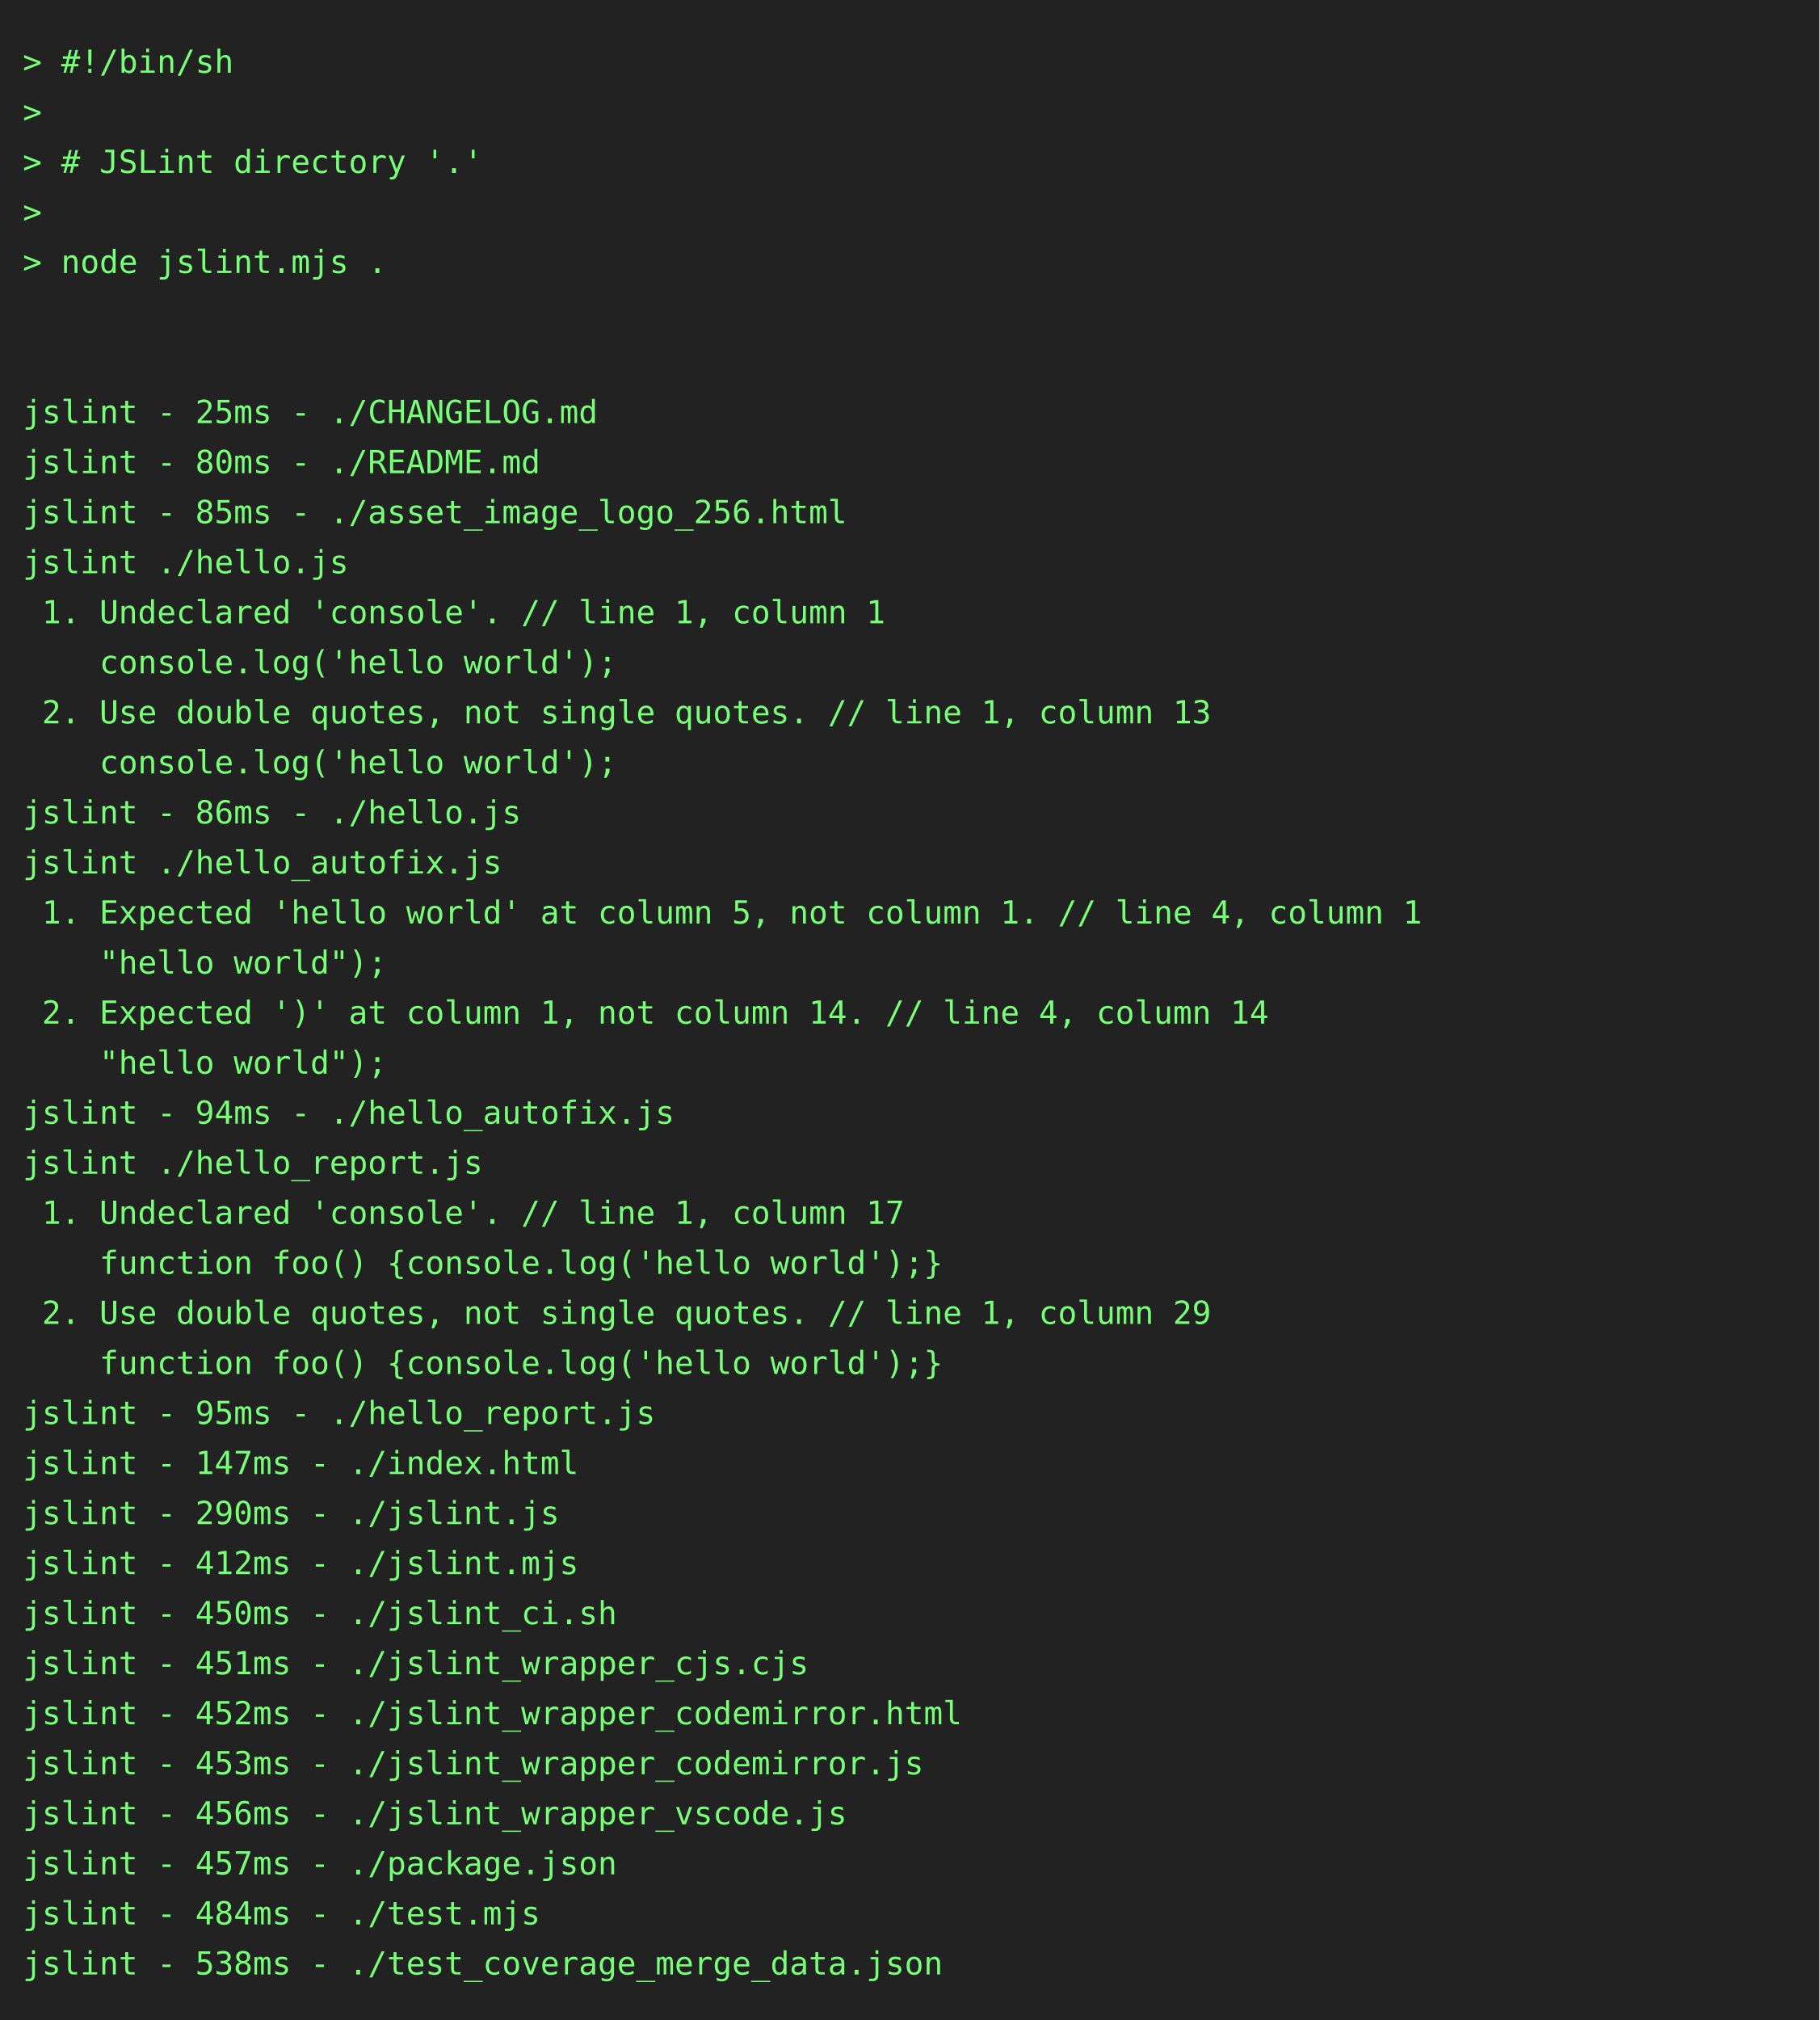
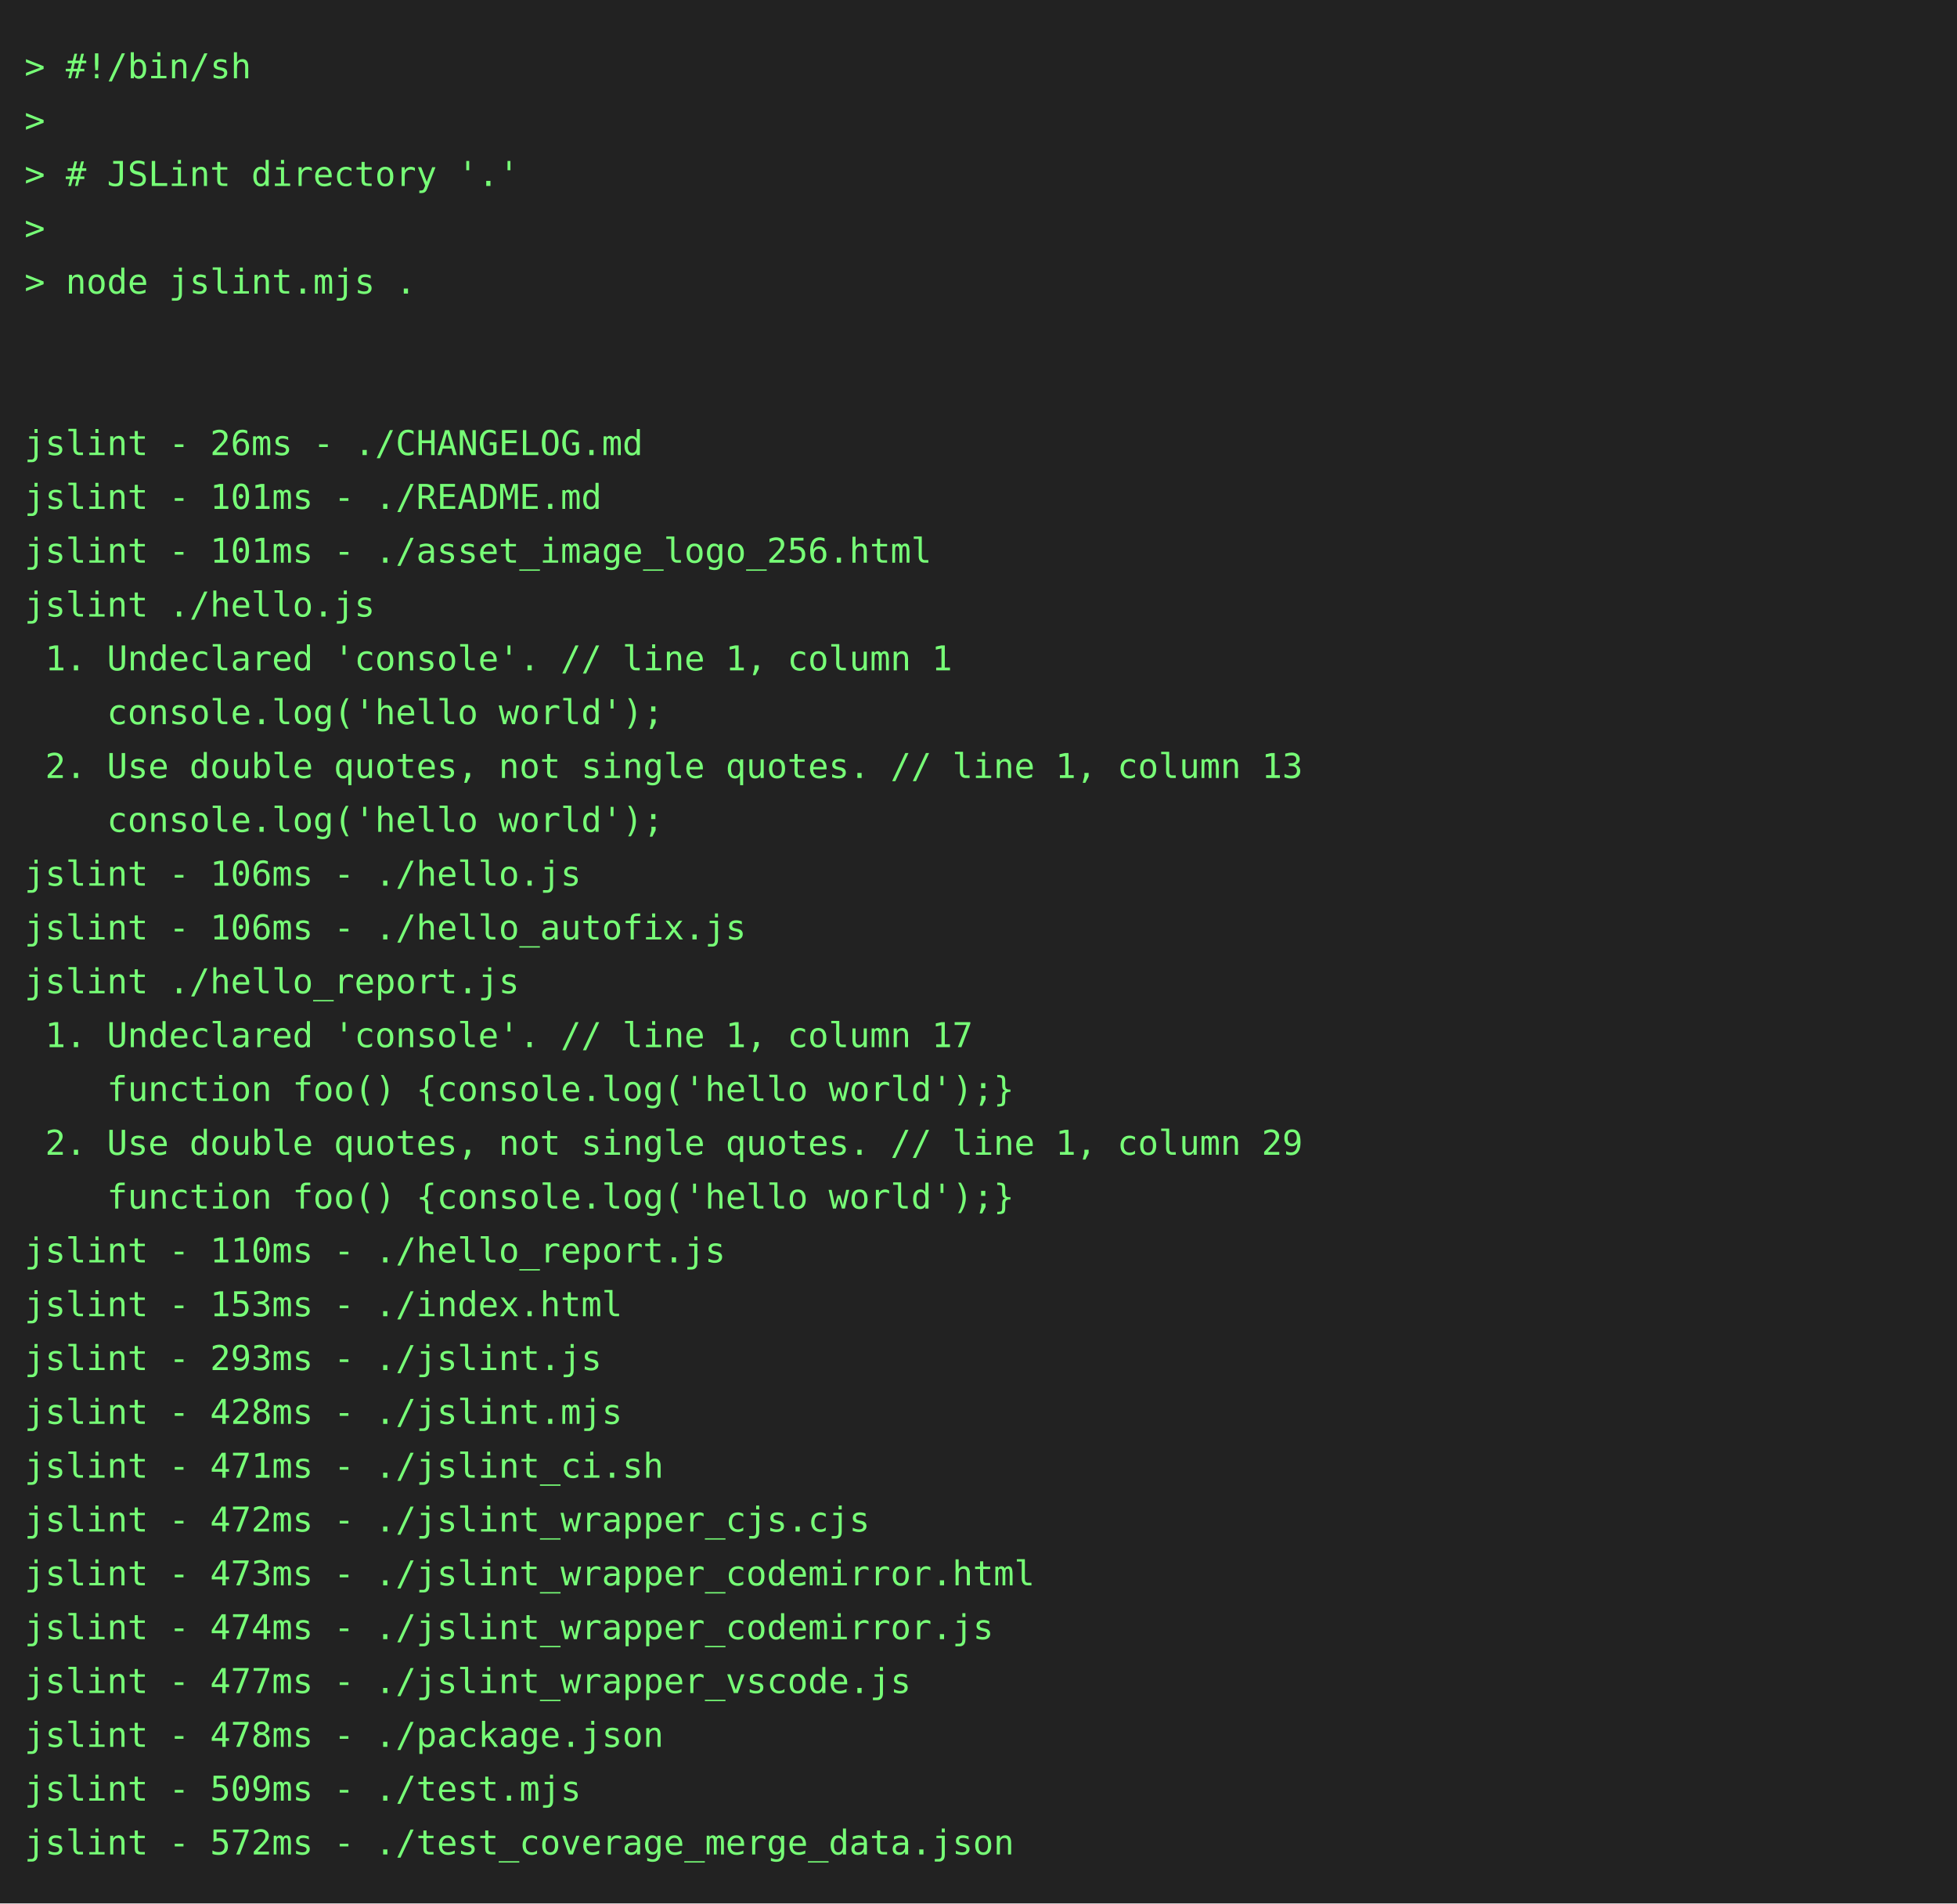
- <svg xmlns="http://www.w3.org/2000/svg" height="888" width="800">
-   <rect height="888" fill="#222" width="800" />
+ <svg xmlns="http://www.w3.org/2000/svg" height="778" width="800">
+   <rect height="778" fill="#222" width="800" />
  <text fill="#7f7" font-family="consolas, menlo, monospace" font-size="14" xml:space="preserve">
    <tspan lengthAdjust="spacingAndGlyphs" textLength="768" x="10" y="32">&gt; #!/bin/sh                                                                                      </tspan>
    <tspan lengthAdjust="spacingAndGlyphs" textLength="768" x="10" y="54">&gt;                                                                                                </tspan>
    <tspan lengthAdjust="spacingAndGlyphs" textLength="768" x="10" y="76">&gt; # JSLint directory '.'                                                                         </tspan>
    <tspan lengthAdjust="spacingAndGlyphs" textLength="768" x="10" y="98">&gt;                                                                                                </tspan>
    <tspan lengthAdjust="spacingAndGlyphs" textLength="768" x="10" y="120">&gt; node jslint.mjs .                                                                              </tspan>
    <tspan lengthAdjust="spacingAndGlyphs" textLength="768" x="10" y="142">                                                                                                 </tspan>
    <tspan lengthAdjust="spacingAndGlyphs" textLength="768" x="10" y="164">                                                                                                 </tspan>
-     <tspan lengthAdjust="spacingAndGlyphs" textLength="768" x="10" y="186">jslint - 25ms - ./CHANGELOG.md                                                                   </tspan>
-     <tspan lengthAdjust="spacingAndGlyphs" textLength="768" x="10" y="208">jslint - 80ms - ./README.md                                                                      </tspan>
-     <tspan lengthAdjust="spacingAndGlyphs" textLength="768" x="10" y="230">jslint - 85ms - ./asset_image_logo_256.html                                                      </tspan>
+     <tspan lengthAdjust="spacingAndGlyphs" textLength="768" x="10" y="186">jslint - 26ms - ./CHANGELOG.md                                                                   </tspan>
+     <tspan lengthAdjust="spacingAndGlyphs" textLength="768" x="10" y="208">jslint - 101ms - ./README.md                                                                     </tspan>
+     <tspan lengthAdjust="spacingAndGlyphs" textLength="768" x="10" y="230">jslint - 101ms - ./asset_image_logo_256.html                                                     </tspan>
    <tspan lengthAdjust="spacingAndGlyphs" textLength="768" x="10" y="252">jslint ./hello.js                                                                                </tspan>
    <tspan lengthAdjust="spacingAndGlyphs" textLength="768" x="10" y="274"> 1. Undeclared 'console'. // line 1, column 1                                                    </tspan>
    <tspan lengthAdjust="spacingAndGlyphs" textLength="768" x="10" y="296">    console.log('hello world');                                                                  </tspan>
    <tspan lengthAdjust="spacingAndGlyphs" textLength="768" x="10" y="318"> 2. Use double quotes, not single quotes. // line 1, column 13                                   </tspan>
    <tspan lengthAdjust="spacingAndGlyphs" textLength="768" x="10" y="340">    console.log('hello world');                                                                  </tspan>
-     <tspan lengthAdjust="spacingAndGlyphs" textLength="768" x="10" y="362">jslint - 86ms - ./hello.js                                                                       </tspan>
-     <tspan lengthAdjust="spacingAndGlyphs" textLength="768" x="10" y="384">jslint ./hello_autofix.js                                                                        </tspan>
-     <tspan lengthAdjust="spacingAndGlyphs" textLength="768" x="10" y="406"> 1. Expected 'hello world' at column 5, not column 1. // line 4, column 1                        </tspan>
-     <tspan lengthAdjust="spacingAndGlyphs" textLength="768" x="10" y="428">    "hello world");                                                                              </tspan>
-     <tspan lengthAdjust="spacingAndGlyphs" textLength="768" x="10" y="450"> 2. Expected ')' at column 1, not column 14. // line 4, column 14                                </tspan>
-     <tspan lengthAdjust="spacingAndGlyphs" textLength="768" x="10" y="472">    "hello world");                                                                              </tspan>
-     <tspan lengthAdjust="spacingAndGlyphs" textLength="768" x="10" y="494">jslint - 94ms - ./hello_autofix.js                                                               </tspan>
-     <tspan lengthAdjust="spacingAndGlyphs" textLength="768" x="10" y="516">jslint ./hello_report.js                                                                         </tspan>
-     <tspan lengthAdjust="spacingAndGlyphs" textLength="768" x="10" y="538"> 1. Undeclared 'console'. // line 1, column 17                                                   </tspan>
-     <tspan lengthAdjust="spacingAndGlyphs" textLength="768" x="10" y="560">    function foo() {console.log('hello world');}                                                 </tspan>
-     <tspan lengthAdjust="spacingAndGlyphs" textLength="768" x="10" y="582"> 2. Use double quotes, not single quotes. // line 1, column 29                                   </tspan>
-     <tspan lengthAdjust="spacingAndGlyphs" textLength="768" x="10" y="604">    function foo() {console.log('hello world');}                                                 </tspan>
-     <tspan lengthAdjust="spacingAndGlyphs" textLength="768" x="10" y="626">jslint - 95ms - ./hello_report.js                                                                </tspan>
-     <tspan lengthAdjust="spacingAndGlyphs" textLength="768" x="10" y="648">jslint - 147ms - ./index.html                                                                    </tspan>
-     <tspan lengthAdjust="spacingAndGlyphs" textLength="768" x="10" y="670">jslint - 290ms - ./jslint.js                                                                     </tspan>
-     <tspan lengthAdjust="spacingAndGlyphs" textLength="768" x="10" y="692">jslint - 412ms - ./jslint.mjs                                                                    </tspan>
-     <tspan lengthAdjust="spacingAndGlyphs" textLength="768" x="10" y="714">jslint - 450ms - ./jslint_ci.sh                                                                  </tspan>
-     <tspan lengthAdjust="spacingAndGlyphs" textLength="768" x="10" y="736">jslint - 451ms - ./jslint_wrapper_cjs.cjs                                                        </tspan>
-     <tspan lengthAdjust="spacingAndGlyphs" textLength="768" x="10" y="758">jslint - 452ms - ./jslint_wrapper_codemirror.html                                                </tspan>
-     <tspan lengthAdjust="spacingAndGlyphs" textLength="768" x="10" y="780">jslint - 453ms - ./jslint_wrapper_codemirror.js                                                  </tspan>
-     <tspan lengthAdjust="spacingAndGlyphs" textLength="768" x="10" y="802">jslint - 456ms - ./jslint_wrapper_vscode.js                                                      </tspan>
-     <tspan lengthAdjust="spacingAndGlyphs" textLength="768" x="10" y="824">jslint - 457ms - ./package.json                                                                  </tspan>
-     <tspan lengthAdjust="spacingAndGlyphs" textLength="768" x="10" y="846">jslint - 484ms - ./test.mjs                                                                      </tspan>
-     <tspan lengthAdjust="spacingAndGlyphs" textLength="768" x="10" y="868">jslint - 538ms - ./test_coverage_merge_data.json                                                 </tspan>
+     <tspan lengthAdjust="spacingAndGlyphs" textLength="768" x="10" y="362">jslint - 106ms - ./hello.js                                                                      </tspan>
+     <tspan lengthAdjust="spacingAndGlyphs" textLength="768" x="10" y="384">jslint - 106ms - ./hello_autofix.js                                                              </tspan>
+     <tspan lengthAdjust="spacingAndGlyphs" textLength="768" x="10" y="406">jslint ./hello_report.js                                                                         </tspan>
+     <tspan lengthAdjust="spacingAndGlyphs" textLength="768" x="10" y="428"> 1. Undeclared 'console'. // line 1, column 17                                                   </tspan>
+     <tspan lengthAdjust="spacingAndGlyphs" textLength="768" x="10" y="450">    function foo() {console.log('hello world');}                                                 </tspan>
+     <tspan lengthAdjust="spacingAndGlyphs" textLength="768" x="10" y="472"> 2. Use double quotes, not single quotes. // line 1, column 29                                   </tspan>
+     <tspan lengthAdjust="spacingAndGlyphs" textLength="768" x="10" y="494">    function foo() {console.log('hello world');}                                                 </tspan>
+     <tspan lengthAdjust="spacingAndGlyphs" textLength="768" x="10" y="516">jslint - 110ms - ./hello_report.js                                                               </tspan>
+     <tspan lengthAdjust="spacingAndGlyphs" textLength="768" x="10" y="538">jslint - 153ms - ./index.html                                                                    </tspan>
+     <tspan lengthAdjust="spacingAndGlyphs" textLength="768" x="10" y="560">jslint - 293ms - ./jslint.js                                                                     </tspan>
+     <tspan lengthAdjust="spacingAndGlyphs" textLength="768" x="10" y="582">jslint - 428ms - ./jslint.mjs                                                                    </tspan>
+     <tspan lengthAdjust="spacingAndGlyphs" textLength="768" x="10" y="604">jslint - 471ms - ./jslint_ci.sh                                                                  </tspan>
+     <tspan lengthAdjust="spacingAndGlyphs" textLength="768" x="10" y="626">jslint - 472ms - ./jslint_wrapper_cjs.cjs                                                        </tspan>
+     <tspan lengthAdjust="spacingAndGlyphs" textLength="768" x="10" y="648">jslint - 473ms - ./jslint_wrapper_codemirror.html                                                </tspan>
+     <tspan lengthAdjust="spacingAndGlyphs" textLength="768" x="10" y="670">jslint - 474ms - ./jslint_wrapper_codemirror.js                                                  </tspan>
+     <tspan lengthAdjust="spacingAndGlyphs" textLength="768" x="10" y="692">jslint - 477ms - ./jslint_wrapper_vscode.js                                                      </tspan>
+     <tspan lengthAdjust="spacingAndGlyphs" textLength="768" x="10" y="714">jslint - 478ms - ./package.json                                                                  </tspan>
+     <tspan lengthAdjust="spacingAndGlyphs" textLength="768" x="10" y="736">jslint - 509ms - ./test.mjs                                                                      </tspan>
+     <tspan lengthAdjust="spacingAndGlyphs" textLength="768" x="10" y="758">jslint - 572ms - ./test_coverage_merge_data.json                                                 </tspan>
  </text>
</svg>
